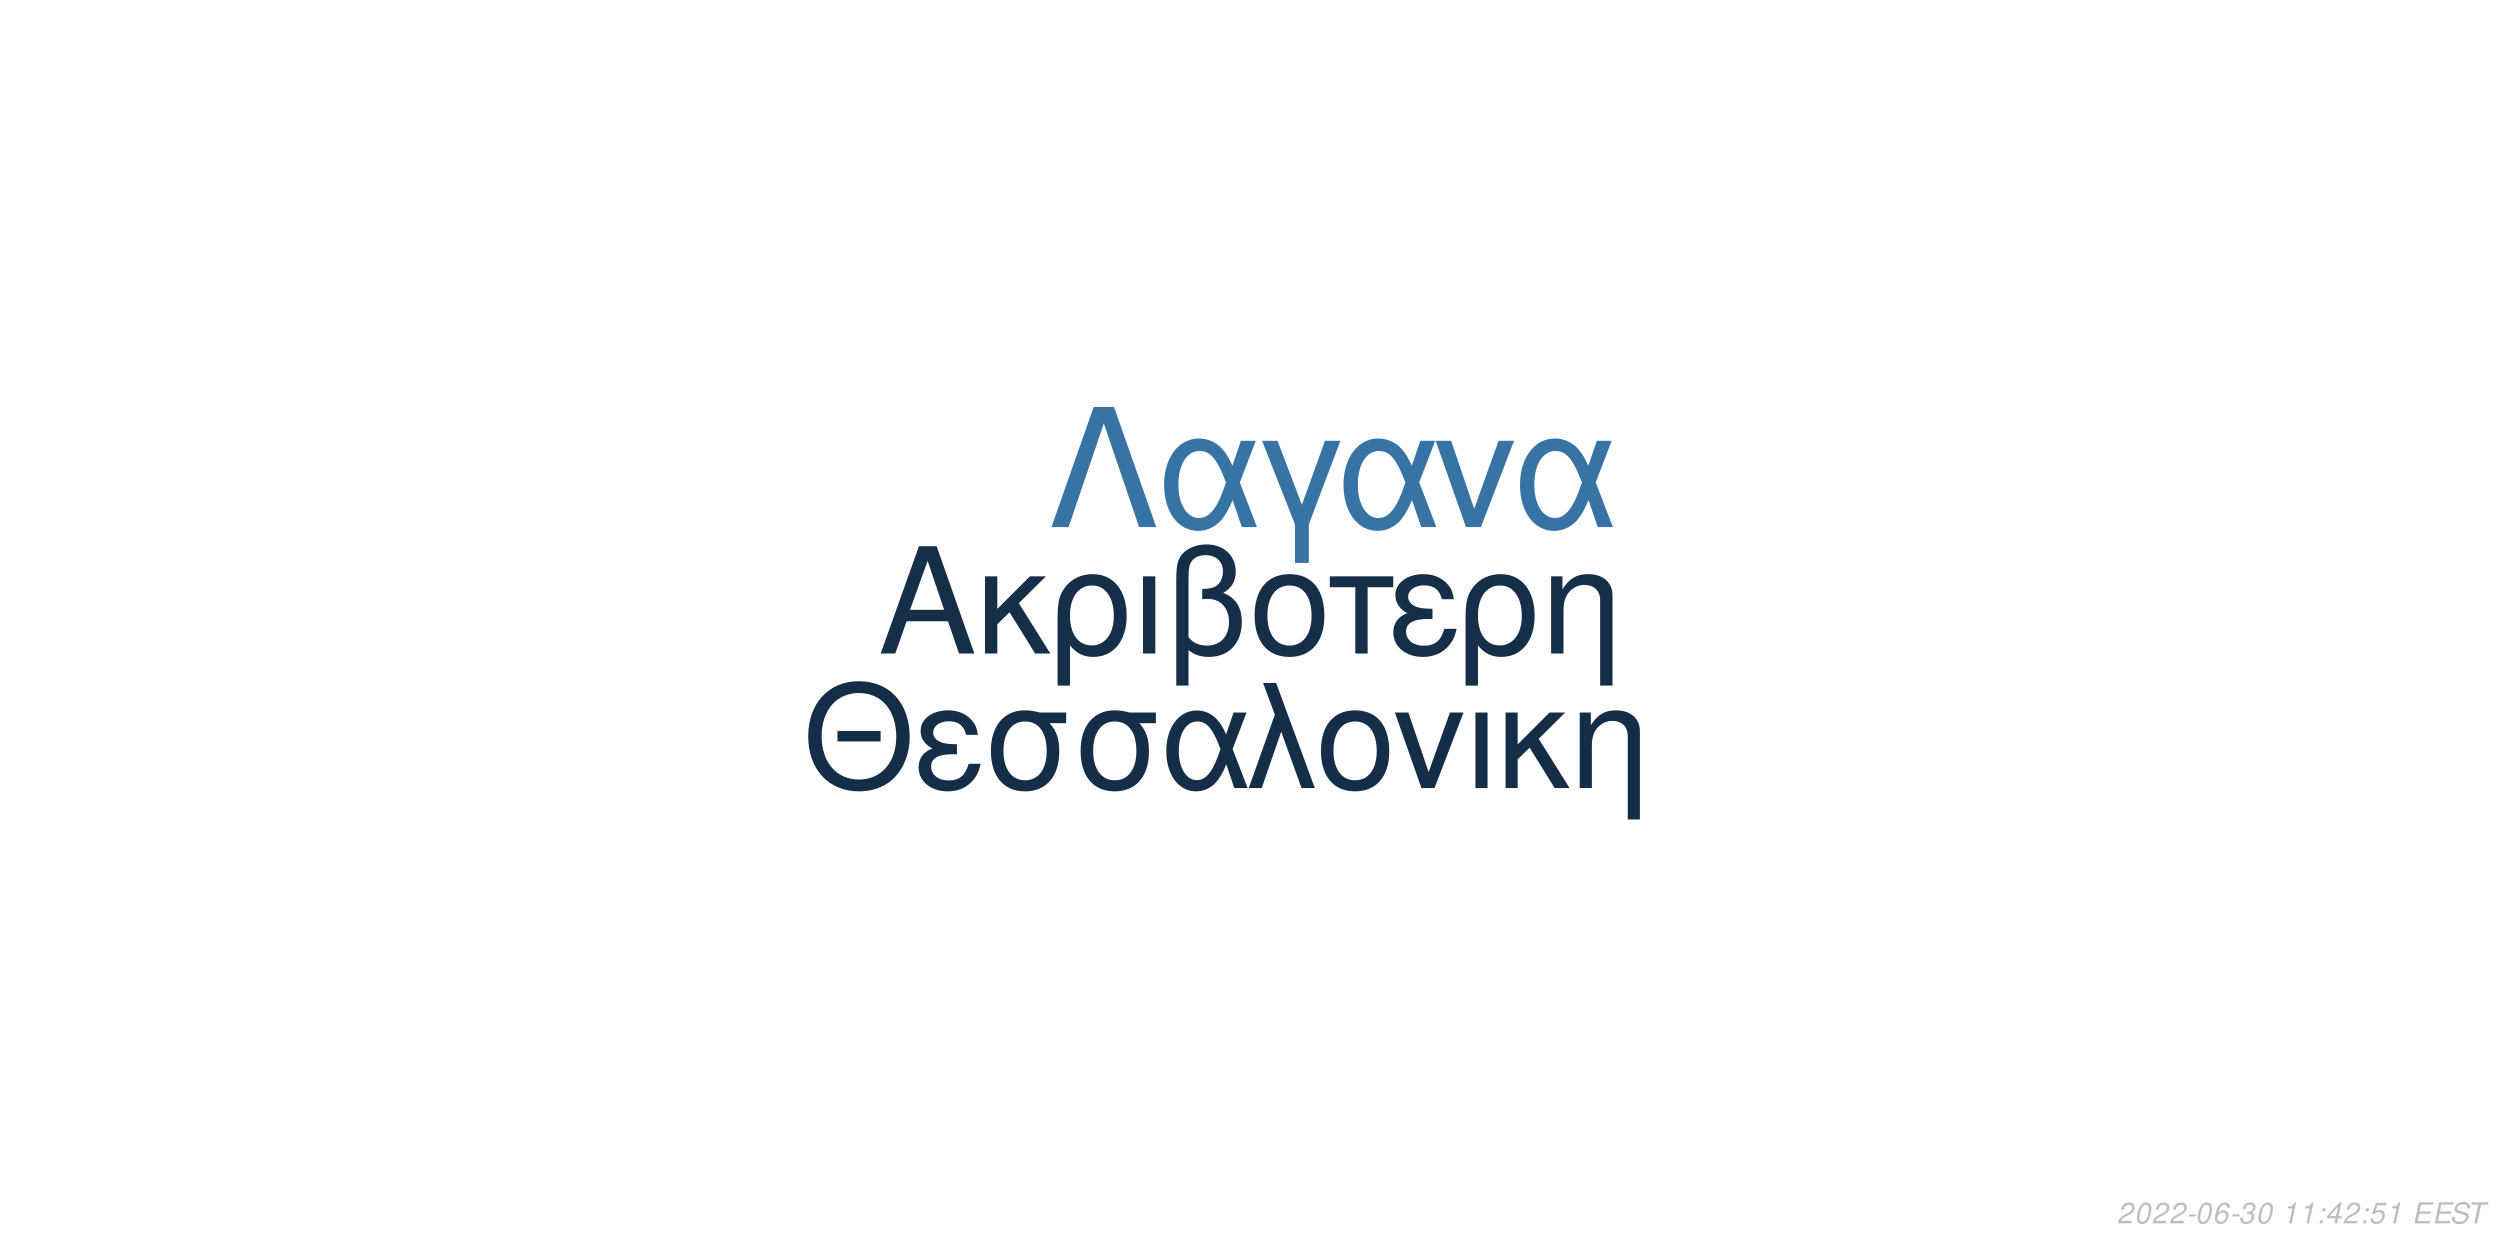
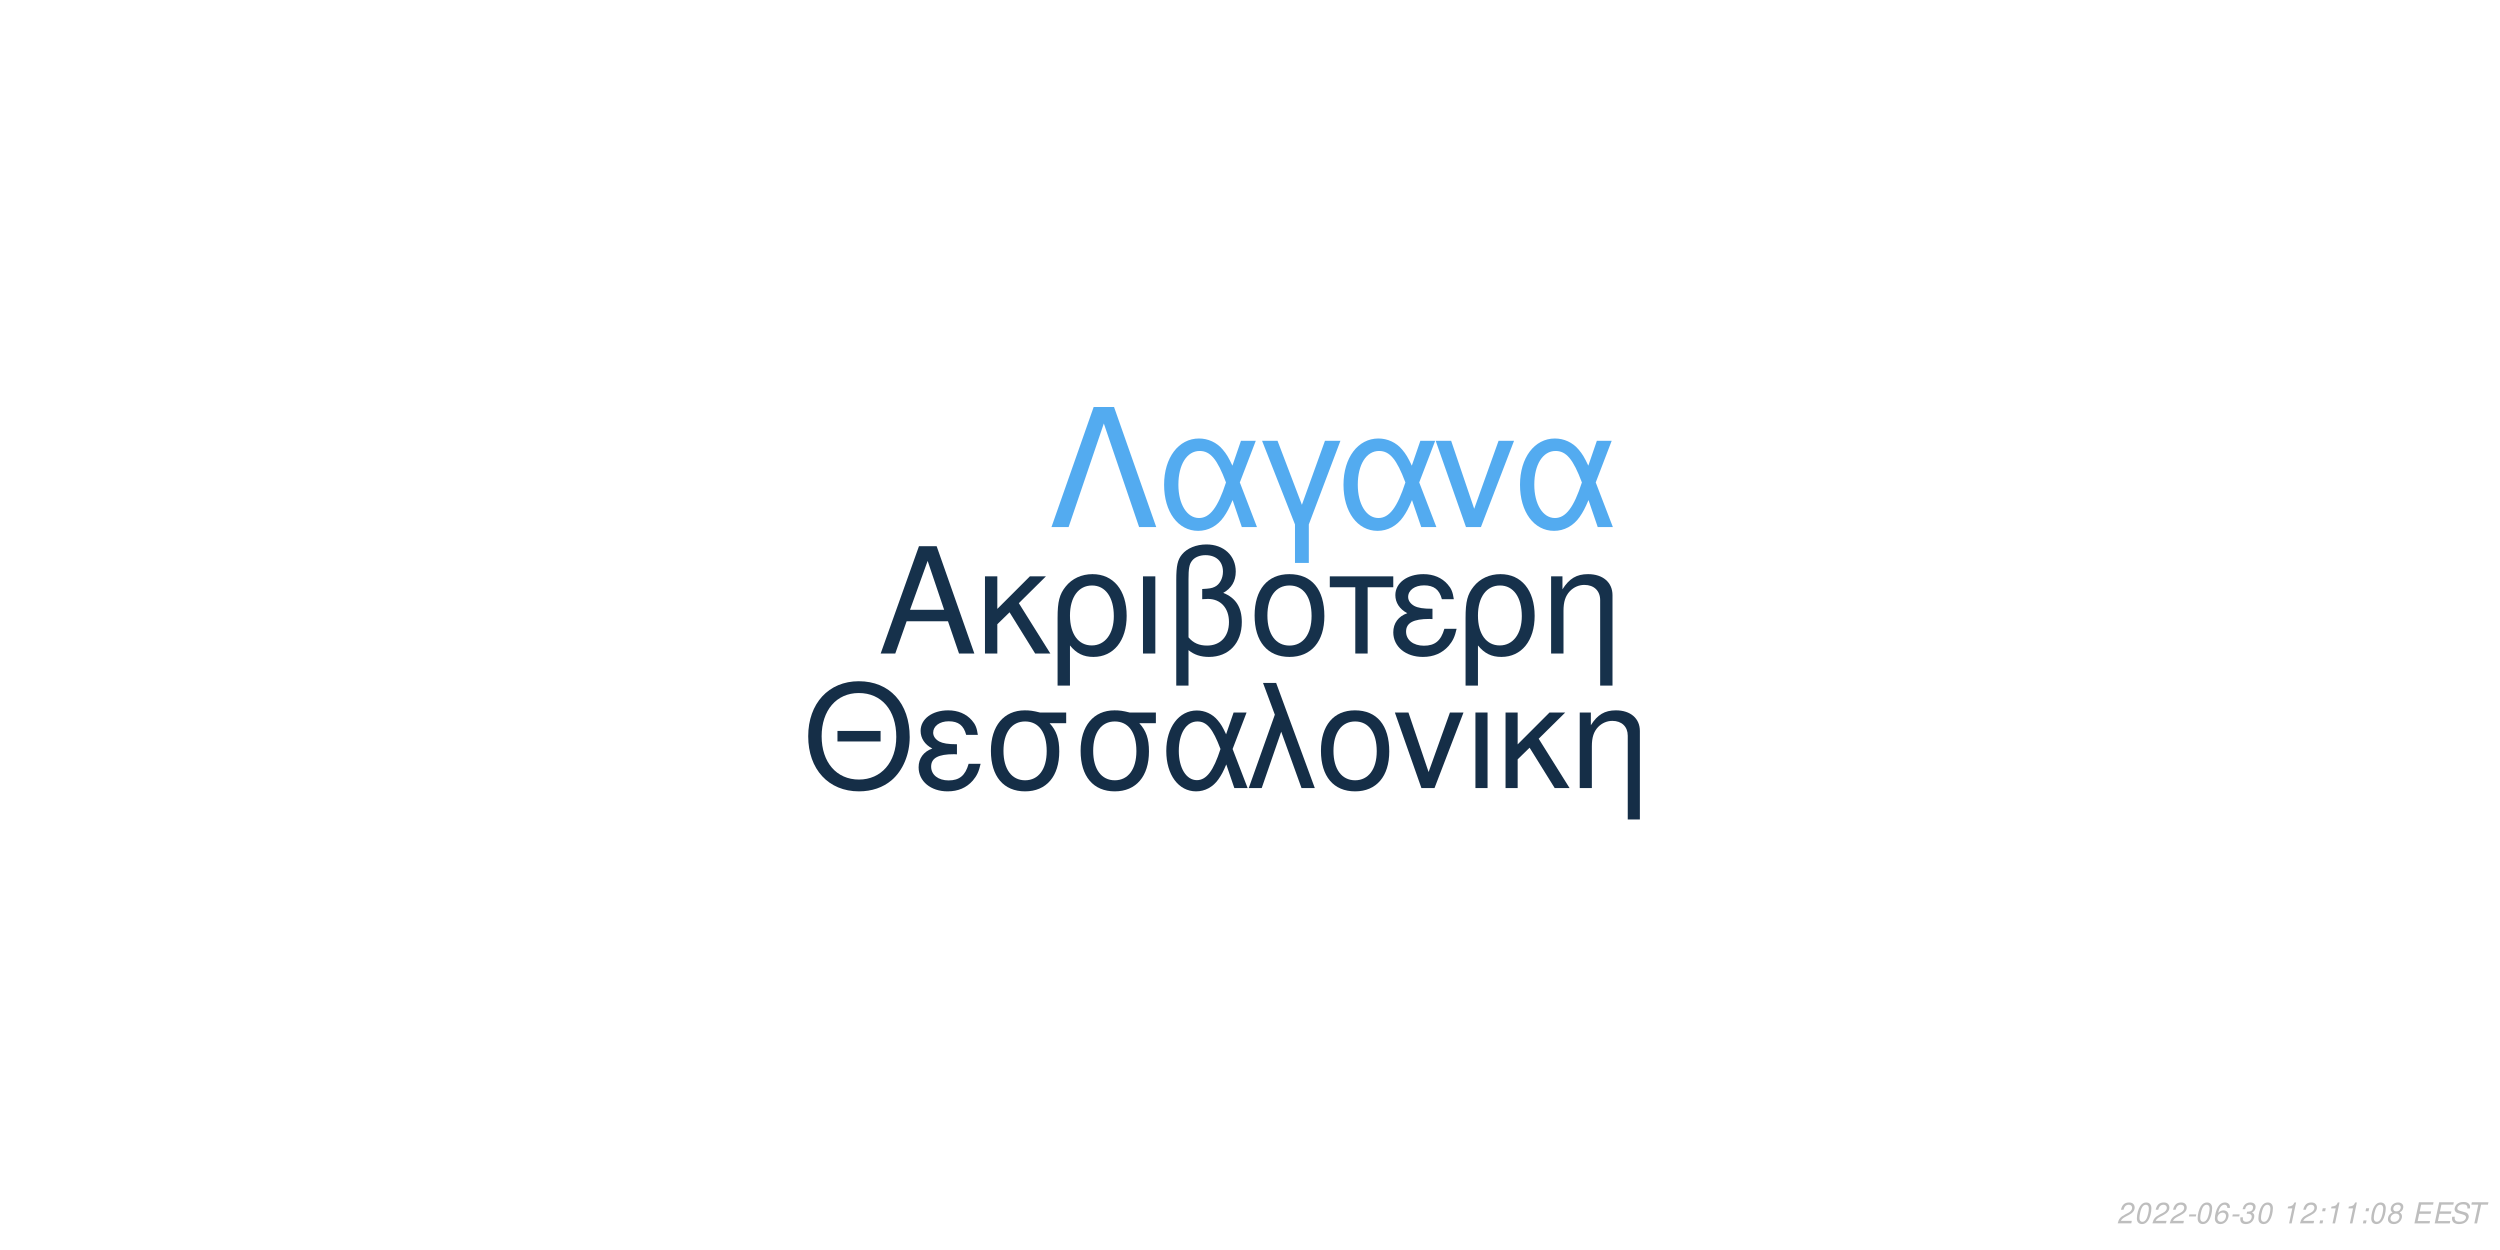
<svg xmlns="http://www.w3.org/2000/svg" xmlns:xlink="http://www.w3.org/1999/xlink" width="864pt" height="432pt" viewBox="0 0 864 432" version="1.1">
  <defs>
    <g>
      <symbol overflow="visible" id="glyph0-0">
        <path style="stroke:none;" d="" />
      </symbol>
      <symbol overflow="visible" id="glyph0-1">
        <path style="stroke:none;" d="M 24.125 -11.141 L 27.938 0 L 33.234 0 L 20.203 -37.094 L 14.094 -37.094 L 0.859 0 L 5.906 0 L 9.828 -11.141 Z M 22.797 -15.109 L 11 -15.109 L 17.094 -32.016 Z M 22.797 -15.109 " />
      </symbol>
      <symbol overflow="visible" id="glyph0-2">
        <path style="stroke:none;" d="M 7.172 -15.422 L 7.172 -26.672 L 2.906 -26.672 L 2.906 0 L 7.172 0 L 7.172 -10.125 L 11.406 -14.25 L 20.25 0 L 25.5 0 L 14.609 -17.406 L 23.969 -26.672 L 18.422 -26.672 Z M 7.172 -15.422 " />
      </symbol>
      <symbol overflow="visible" id="glyph0-3">
        <path style="stroke:none;" d="M 3 11.094 L 7.281 11.094 L 7.281 -2.797 C 9.516 -0.047 11.953 1.172 15.375 1.172 C 22.344 1.172 26.875 -4.422 26.875 -13.031 C 26.875 -21.891 22.297 -27.438 15.062 -27.438 C 11.297 -27.438 7.984 -25.906 5.797 -23.156 C 3.672 -20.516 3 -17.969 3 -12.359 Z M 14.906 -23.516 C 19.547 -23.516 22.438 -19.438 22.438 -12.922 C 22.438 -6.812 19.391 -2.797 14.812 -2.797 C 10.172 -2.797 7.281 -6.766 7.281 -13.125 C 7.281 -19.484 10.234 -23.516 14.906 -23.516 Z M 14.906 -23.516 " />
      </symbol>
      <symbol overflow="visible" id="glyph0-4">
        <path style="stroke:none;" d="M 3.516 0 L 7.781 0 L 7.781 -26.672 L 3.516 -26.672 Z M 3.516 0 " />
      </symbol>
      <symbol overflow="visible" id="glyph0-5">
        <path style="stroke:none;" d="M 4.016 11.094 L 8.25 11.094 L 8.25 -1.172 C 10.172 0.406 12.422 1.172 15.312 1.172 C 22.188 1.172 26.672 -3.609 26.672 -10.891 C 26.672 -15.984 24.578 -19.234 20.25 -20.969 C 23.109 -22.547 24.578 -25.031 24.578 -28.344 C 24.578 -33.844 20.406 -37.703 14.453 -37.703 C 10.938 -37.703 7.734 -36.391 6 -34.25 C 4.484 -32.422 4.016 -30.328 4.016 -25.391 Z M 8.25 -25.656 C 8.25 -29.359 8.5 -30.844 9.469 -32.062 C 10.375 -33.281 12.156 -34 14.094 -34 C 17.812 -34 20.156 -31.812 20.156 -28.297 C 20.156 -25.953 18.984 -23.812 17.297 -23.047 C 16.281 -22.547 15.469 -22.438 12.984 -22.297 L 12.984 -18.781 C 13.734 -18.828 14.344 -18.875 14.969 -18.875 C 19.344 -18.875 22.234 -15.719 22.234 -10.891 C 22.234 -5.906 19.281 -2.75 14.656 -2.75 C 11.953 -2.75 9.922 -3.609 8.25 -5.594 Z M 8.25 -25.656 " />
      </symbol>
      <symbol overflow="visible" id="glyph0-6">
        <path style="stroke:none;" d="M 14.094 -27.438 C 6.562 -27.438 2.094 -22.094 2.094 -13.125 C 2.094 -4.125 6.562 1.172 14.141 1.172 C 21.672 1.172 26.203 -4.172 26.203 -12.922 C 26.203 -22.188 21.828 -27.438 14.094 -27.438 Z M 14.141 -23.516 C 18.938 -23.516 21.781 -19.594 21.781 -12.984 C 21.781 -6.672 18.828 -2.75 14.141 -2.75 C 9.422 -2.75 6.516 -6.672 6.516 -13.125 C 6.516 -19.594 9.422 -23.516 14.141 -23.516 Z M 14.141 -23.516 " />
      </symbol>
      <symbol overflow="visible" id="glyph0-7">
        <path style="stroke:none;" d="M 7.891 0 L 12.156 0 L 12.156 -22.906 L 21.016 -22.906 L 21.016 -26.672 L -0.922 -26.672 L -0.922 -22.906 L 7.891 -22.906 Z M 7.891 0 " />
      </symbol>
      <symbol overflow="visible" id="glyph0-8">
        <path style="stroke:none;" d="M 14.562 -15.469 C 11.344 -15.469 9.562 -15.781 8.297 -16.438 C 6.922 -17.203 6.156 -18.328 6.156 -19.547 C 6.156 -21.891 8.453 -23.562 11.656 -23.562 C 15.062 -23.562 16.953 -22.094 17.812 -18.781 L 21.938 -18.781 C 21.578 -21.266 21.062 -22.5 19.797 -23.922 C 17.812 -26.203 14.906 -27.438 11.453 -27.438 C 5.797 -27.438 1.734 -24.375 1.734 -20.203 C 1.734 -17.609 3.156 -15.375 5.859 -13.938 C 2.797 -12.875 1.016 -10.484 1.016 -7.328 C 1.016 -2.391 5.297 1.172 11.25 1.172 C 14.969 1.172 17.906 -0.109 20.156 -2.641 C 21.578 -4.328 22.297 -5.797 22.906 -8.547 L 18.672 -8.547 C 17.5 -4.422 15.422 -2.703 11.609 -2.703 C 7.938 -2.703 5.438 -4.688 5.438 -7.578 C 5.438 -10.578 7.938 -11.953 13.484 -11.953 C 13.641 -11.953 14.094 -11.953 14.562 -11.906 Z M 14.562 -15.469 " />
      </symbol>
      <symbol overflow="visible" id="glyph0-9">
        <path style="stroke:none;" d="M 3.562 -26.672 L 3.562 0 L 7.844 0 L 7.844 -14.703 C 7.844 -17.906 8.5 -19.891 10.031 -21.531 C 11.406 -22.953 13.188 -23.719 15.062 -23.719 C 18.375 -23.719 20.516 -21.672 20.516 -18.469 L 20.516 11.094 L 24.781 11.094 L 24.781 -20.156 C 24.781 -24.578 21.469 -27.438 16.328 -27.438 C 12.359 -27.438 9.828 -25.906 7.484 -22.188 L 7.484 -26.672 Z M 3.562 -26.672 " />
      </symbol>
      <symbol overflow="visible" id="glyph1-0">
        <path style="stroke:none;" d="" />
      </symbol>
      <symbol overflow="visible" id="glyph1-1">
        <path style="stroke:none;" d="M 26.859 -19.734 L 11.953 -19.734 L 11.953 -16.094 L 26.859 -16.094 Z M 19.328 -36.922 C 8.922 -36.922 1.844 -29.25 1.844 -17.891 C 1.844 -6.484 8.875 1.141 19.391 1.141 C 23.812 1.141 27.703 -0.203 30.641 -2.688 C 34.578 -6.031 36.922 -11.656 36.922 -17.594 C 36.922 -29.297 30 -36.922 19.328 -36.922 Z M 19.328 -32.844 C 27.203 -32.844 32.281 -26.906 32.281 -17.688 C 32.281 -8.922 27.062 -2.938 19.391 -2.938 C 11.609 -2.938 6.484 -8.922 6.484 -17.891 C 6.484 -26.859 11.609 -32.844 19.328 -32.844 Z M 19.328 -32.844 " />
      </symbol>
      <symbol overflow="visible" id="glyph1-2">
        <path style="stroke:none;" d="M 14.25 -15.141 C 11.109 -15.141 9.375 -15.453 8.125 -16.094 C 6.781 -16.844 6.031 -17.938 6.031 -19.141 C 6.031 -21.422 8.266 -23.078 11.406 -23.078 C 14.75 -23.078 16.594 -21.625 17.438 -18.391 L 21.469 -18.391 C 21.125 -20.828 20.625 -22.031 19.391 -23.422 C 17.438 -25.656 14.594 -26.859 11.219 -26.859 C 5.688 -26.859 1.688 -23.875 1.688 -19.781 C 1.688 -17.234 3.094 -15.047 5.734 -13.656 C 2.734 -12.609 1 -10.266 1 -7.172 C 1 -2.344 5.188 1.141 11.016 1.141 C 14.656 1.141 17.547 -0.094 19.734 -2.594 C 21.125 -4.234 21.828 -5.688 22.422 -8.375 L 18.281 -8.375 C 17.141 -4.328 15.094 -2.641 11.359 -2.641 C 7.766 -2.641 5.328 -4.578 5.328 -7.422 C 5.328 -10.359 7.766 -11.703 13.203 -11.703 C 13.359 -11.703 13.797 -11.703 14.25 -11.656 Z M 14.25 -15.141 " />
      </symbol>
      <symbol overflow="visible" id="glyph1-3">
        <path style="stroke:none;" d="M 29 -26.109 L 19.938 -26.109 C 17.594 -26.703 16.438 -26.859 14.703 -26.859 C 7.469 -26.859 2.984 -21.469 2.984 -12.859 C 2.984 -4.031 7.375 1.141 14.797 1.141 C 22.172 1.141 26.609 -4.078 26.609 -12.656 C 26.609 -17.047 25.656 -19.828 23.266 -22.422 L 29 -22.422 Z M 14.797 -23.016 C 19.531 -23.016 22.266 -19.234 22.266 -12.75 C 22.266 -6.531 19.438 -2.688 14.797 -2.688 C 10.172 -2.688 7.328 -6.531 7.328 -12.859 C 7.328 -19.188 10.172 -23.016 14.797 -23.016 Z M 14.797 -23.016 " />
      </symbol>
      <symbol overflow="visible" id="glyph1-4">
        <path style="stroke:none;" d="M 29.344 -26.109 L 24.859 -26.109 L 22.266 -18.578 C 21.125 -21.031 20.484 -22.125 19.328 -23.469 C 17.547 -25.609 14.906 -26.812 12.156 -26.812 C 5.984 -26.812 1.594 -20.984 1.594 -12.812 C 1.594 -4.578 5.828 1.141 11.906 1.141 C 14.953 1.141 17.734 -0.344 19.625 -3.047 C 20.672 -4.531 21.281 -5.688 22.328 -8.172 L 25.109 0 L 29.703 0 L 24.516 -13.5 Z M 20.328 -13.5 C 17.891 -5.922 15.453 -2.734 12.156 -2.734 C 8.516 -2.734 5.922 -6.922 5.922 -12.812 C 5.922 -18.938 8.516 -23.016 12.359 -23.016 C 15.594 -23.016 17.688 -20.531 20.328 -13.5 Z M 20.328 -13.5 " />
      </symbol>
      <symbol overflow="visible" id="glyph1-5">
        <path style="stroke:none;" d="M 1.094 0 L 5.578 0 L 12.312 -19.484 L 19.328 0 L 23.922 0 L 10.562 -36.328 L 6.031 -36.328 L 10.109 -25.359 Z M 1.094 0 " />
      </symbol>
      <symbol overflow="visible" id="glyph1-6">
        <path style="stroke:none;" d="M 13.797 -26.859 C 6.422 -26.859 2.047 -21.625 2.047 -12.859 C 2.047 -4.031 6.422 1.141 13.859 1.141 C 21.234 1.141 25.656 -4.078 25.656 -12.656 C 25.656 -21.719 21.375 -26.859 13.797 -26.859 Z M 13.859 -23.016 C 18.531 -23.016 21.328 -19.188 21.328 -12.703 C 21.328 -6.531 18.438 -2.688 13.859 -2.688 C 9.219 -2.688 6.375 -6.531 6.375 -12.859 C 6.375 -19.188 9.219 -23.016 13.859 -23.016 Z M 13.859 -23.016 " />
      </symbol>
      <symbol overflow="visible" id="glyph1-7">
        <path style="stroke:none;" d="M 14.297 0 L 24.312 -26.109 L 19.625 -26.109 L 12.25 -5.531 L 5.281 -26.109 L 0.594 -26.109 L 9.766 0 Z M 14.297 0 " />
      </symbol>
      <symbol overflow="visible" id="glyph1-8">
        <path style="stroke:none;" d="M 3.438 0 L 7.625 0 L 7.625 -26.109 L 3.438 -26.109 Z M 3.438 0 " />
      </symbol>
      <symbol overflow="visible" id="glyph1-9">
        <path style="stroke:none;" d="M 7.031 -15.094 L 7.031 -26.109 L 2.844 -26.109 L 2.844 0 L 7.031 0 L 7.031 -9.922 L 11.156 -13.953 L 19.828 0 L 24.969 0 L 14.297 -17.047 L 23.469 -26.109 L 18.031 -26.109 Z M 7.031 -15.094 " />
      </symbol>
      <symbol overflow="visible" id="glyph1-10">
        <path style="stroke:none;" d="M 3.484 -26.109 L 3.484 0 L 7.672 0 L 7.672 -14.406 C 7.672 -17.547 8.328 -19.484 9.812 -21.078 C 11.156 -22.469 12.906 -23.219 14.75 -23.219 C 17.984 -23.219 20.078 -21.234 20.078 -18.094 L 20.078 10.859 L 24.266 10.859 L 24.266 -19.734 C 24.266 -24.062 21.031 -26.859 16 -26.859 C 12.109 -26.859 9.609 -25.359 7.328 -21.719 L 7.328 -26.109 Z M 3.484 -26.109 " />
      </symbol>
      <symbol overflow="visible" id="glyph2-0">
        <path style="stroke:none;" d="" />
      </symbol>
      <symbol overflow="visible" id="glyph2-1">
        <path style="stroke:none;" d="M 22.531 -41.484 L 15.484 -41.484 L 0.906 0 L 6.828 0 L 19 -35.797 L 31.188 0 L 37.109 0 Z M 22.531 -41.484 " />
      </symbol>
      <symbol overflow="visible" id="glyph2-2">
        <path style="stroke:none;" d="M 33.516 -29.812 L 28.391 -29.812 L 25.438 -21.219 C 24.125 -24.016 23.391 -25.266 22.078 -26.797 C 20.031 -29.25 17.016 -30.609 13.891 -30.609 C 6.828 -30.609 1.828 -23.953 1.828 -14.625 C 1.828 -5.234 6.656 1.312 13.594 1.312 C 17.078 1.312 20.266 -0.391 22.422 -3.469 C 23.609 -5.172 24.297 -6.484 25.5 -9.328 L 28.688 0 L 33.922 0 L 28 -15.422 Z M 23.219 -15.422 C 20.422 -6.766 17.641 -3.125 13.891 -3.125 C 9.734 -3.125 6.766 -7.906 6.766 -14.625 C 6.766 -21.625 9.734 -26.297 14.109 -26.297 C 17.812 -26.297 20.203 -23.453 23.219 -15.422 Z M 23.219 -15.422 " />
      </symbol>
      <symbol overflow="visible" id="glyph2-3">
        <path style="stroke:none;" d="M 12.062 12.406 L 16.844 12.406 L 16.844 -0.906 L 27.766 -29.812 L 22.422 -29.812 L 14.453 -7.688 L 6.031 -29.812 L 0.688 -29.812 L 12.062 -0.906 Z M 12.062 12.406 " />
      </symbol>
      <symbol overflow="visible" id="glyph2-4">
        <path style="stroke:none;" d="M 16.328 0 L 27.766 -29.812 L 22.422 -29.812 L 14 -6.312 L 6.031 -29.812 L 0.688 -29.812 L 11.156 0 Z M 16.328 0 " />
      </symbol>
      <symbol overflow="visible" id="glyph3-0">
        <path style="stroke:none;" d="" />
      </symbol>
      <symbol overflow="visible" id="glyph3-1">
        <path style="stroke:none;" d="M 5.234 -0.875 L 1.469 -0.875 C 1.641 -1.375 2.203 -1.891 3.109 -2.344 L 4.234 -2.938 C 5.562 -3.625 6.219 -4.469 6.219 -5.484 C 6.219 -5.938 6.062 -6.359 5.797 -6.656 C 5.469 -7.047 4.984 -7.234 4.312 -7.234 C 2.766 -7.234 1.891 -6.453 1.484 -4.734 L 2.375 -4.734 C 2.484 -5.188 2.609 -5.484 2.797 -5.75 C 3.094 -6.203 3.609 -6.453 4.188 -6.453 C 4.891 -6.453 5.344 -6.031 5.344 -5.375 C 5.344 -4.703 4.859 -4.094 4.016 -3.656 L 2.984 -3.125 C 1.234 -2.188 0.797 -1.656 0.344 -0.016 L 5.047 -0.016 Z M 5.234 -0.875 " />
      </symbol>
      <symbol overflow="visible" id="glyph3-2">
        <path style="stroke:none;" d="M 4.203 -7.234 C 3.375 -7.234 2.688 -6.812 2.125 -5.984 C 1.484 -5.047 0.984 -3.188 0.984 -1.734 C 0.984 -1.109 1.172 -0.562 1.484 -0.266 C 1.797 0.047 2.281 0.234 2.766 0.234 C 3.625 0.234 4.281 -0.156 4.859 -1.016 C 5.516 -1.953 6 -3.797 6 -5.266 C 6 -6.5 5.328 -7.234 4.203 -7.234 Z M 4.094 -6.453 C 4.734 -6.453 5.125 -5.984 5.125 -5.156 C 5.125 -4.203 4.781 -2.625 4.406 -1.812 C 3.984 -0.938 3.516 -0.547 2.875 -0.547 C 2.25 -0.547 1.875 -1.031 1.875 -1.828 C 1.875 -2.797 2.203 -4.344 2.594 -5.203 C 2.984 -6.047 3.453 -6.453 4.094 -6.453 Z M 4.094 -6.453 " />
      </symbol>
      <symbol overflow="visible" id="glyph3-3">
        <path style="stroke:none;" d="M 3.516 -3.125 L 1.125 -3.125 L 0.969 -2.406 L 3.359 -2.406 Z M 3.516 -3.125 " />
      </symbol>
      <symbol overflow="visible" id="glyph3-4">
        <path style="stroke:none;" d="M 6.125 -5.344 L 6.141 -5.625 C 6.141 -6.609 5.453 -7.234 4.391 -7.234 C 3.438 -7.234 2.641 -6.719 2.016 -5.703 C 1.422 -4.781 0.938 -2.953 0.938 -1.688 C 0.938 -0.516 1.688 0.234 2.859 0.234 C 3.703 0.234 4.438 -0.156 5 -0.875 C 5.406 -1.422 5.672 -2.156 5.672 -2.766 C 5.672 -3.812 4.969 -4.5 3.906 -4.5 C 3.234 -4.5 2.672 -4.234 2.094 -3.625 C 2.406 -5.375 3.234 -6.453 4.25 -6.453 C 4.703 -6.453 5.062 -6.234 5.172 -5.844 C 5.203 -5.719 5.234 -5.578 5.25 -5.344 Z M 3.656 -3.734 C 4.344 -3.734 4.797 -3.281 4.797 -2.625 C 4.797 -1.469 3.984 -0.547 2.984 -0.547 C 2.297 -0.547 1.812 -1.047 1.812 -1.766 C 1.812 -2.859 2.625 -3.734 3.656 -3.734 Z M 3.656 -3.734 " />
      </symbol>
      <symbol overflow="visible" id="glyph3-5">
        <path style="stroke:none;" d="M 2.922 -3.312 C 3.125 -3.344 3.234 -3.344 3.375 -3.344 C 4.203 -3.344 4.688 -3 4.688 -2.406 C 4.688 -1.312 3.906 -0.547 2.781 -0.547 C 2.047 -0.547 1.594 -0.938 1.594 -1.562 C 1.594 -1.719 1.609 -1.844 1.656 -2.094 L 0.766 -2.094 C 0.734 -1.797 0.719 -1.641 0.719 -1.469 C 0.719 -0.375 1.406 0.234 2.641 0.234 C 3.547 0.234 4.297 -0.078 4.812 -0.656 C 5.266 -1.156 5.562 -1.875 5.562 -2.547 C 5.562 -3.125 5.344 -3.453 4.797 -3.734 C 5.641 -4.234 6.016 -4.844 6.016 -5.734 C 6.016 -6.656 5.312 -7.234 4.203 -7.234 C 3.375 -7.234 2.672 -6.938 2.188 -6.375 C 1.891 -6.031 1.703 -5.641 1.516 -4.906 L 2.391 -4.906 C 2.5 -5.359 2.594 -5.594 2.734 -5.812 C 3.047 -6.234 3.516 -6.453 4.078 -6.453 C 4.734 -6.453 5.141 -6.125 5.141 -5.578 C 5.141 -5.188 5.016 -4.797 4.797 -4.547 C 4.516 -4.234 4 -4.062 3.266 -4.062 L 3.078 -4.062 Z M 2.922 -3.312 " />
      </symbol>
      <symbol overflow="visible" id="glyph3-6">
        <path style="stroke:none;" d="" />
      </symbol>
      <symbol overflow="visible" id="glyph3-7">
        <path style="stroke:none;" d="M 3.703 -5.188 L 2.594 0 L 3.469 0 L 5.016 -7.234 L 4.438 -7.234 C 3.906 -6.156 3.688 -6.016 2.234 -5.812 L 2.109 -5.188 Z M 3.703 -5.188 " />
      </symbol>
      <symbol overflow="visible" id="glyph3-8">
        <path style="stroke:none;" d="M 2.359 -1.031 L 1.312 -1.031 L 1.094 0 L 2.141 0 Z M 3.266 -5.234 L 2.219 -5.234 L 2 -4.203 L 3.047 -4.203 Z M 3.266 -5.234 " />
      </symbol>
      <symbol overflow="visible" id="glyph3-9">
-         <path style="stroke:none;" d="M 3.625 -1.75 L 3.266 0 L 4.141 0 L 4.516 -1.75 L 5.562 -1.75 L 5.734 -2.531 L 4.688 -2.531 L 5.688 -7.234 L 5.016 -7.234 L 0.844 -2.672 L 0.641 -1.75 Z M 3.797 -2.531 L 1.594 -2.531 L 4.469 -5.703 Z M 3.797 -2.531 " />
+         <path style="stroke:none;" d="M 4.766 -3.797 C 5.078 -3.969 5.234 -4.078 5.438 -4.234 C 5.812 -4.594 6.062 -5.172 6.062 -5.734 C 6.062 -6.625 5.344 -7.234 4.266 -7.234 C 2.812 -7.234 1.703 -6.219 1.703 -4.875 C 1.703 -4.406 1.875 -4.125 2.359 -3.812 C 1.297 -3.312 0.75 -2.516 0.75 -1.469 C 0.75 -0.438 1.547 0.234 2.812 0.234 C 3.656 0.234 4.359 -0.094 4.938 -0.734 C 5.359 -1.234 5.609 -1.859 5.609 -2.438 C 5.609 -3.047 5.312 -3.516 4.766 -3.797 Z M 4.109 -6.453 C 4.797 -6.453 5.188 -6.125 5.188 -5.578 C 5.188 -5.266 5.062 -4.922 4.859 -4.672 C 4.562 -4.312 4.188 -4.156 3.656 -4.156 C 2.984 -4.156 2.594 -4.453 2.594 -4.984 C 2.594 -5.859 3.203 -6.453 4.109 -6.453 Z M 3.453 -3.406 C 4.234 -3.406 4.734 -2.984 4.734 -2.312 C 4.734 -1.312 3.922 -0.547 2.875 -0.547 C 2.125 -0.547 1.625 -0.969 1.625 -1.625 C 1.625 -2.609 2.438 -3.406 3.453 -3.406 Z M 3.453 -3.406 " />
      </symbol>
      <symbol overflow="visible" id="glyph3-10">
-         <path style="stroke:none;" d="M 6.297 -7.094 L 2.594 -7.094 L 1.234 -3.234 L 2.047 -3.234 C 2.656 -3.766 2.938 -3.906 3.531 -3.906 C 4.328 -3.906 4.797 -3.453 4.797 -2.688 C 4.797 -1.438 3.969 -0.547 2.828 -0.547 C 2.031 -0.547 1.609 -0.938 1.578 -1.734 L 0.703 -1.734 L 0.703 -1.516 C 0.703 -0.938 0.844 -0.547 1.188 -0.266 C 1.562 0.062 2.078 0.234 2.703 0.234 C 3.656 0.234 4.391 -0.156 4.984 -0.922 C 5.422 -1.5 5.672 -2.234 5.672 -2.953 C 5.672 -4 4.938 -4.672 3.812 -4.672 C 3.328 -4.672 2.906 -4.547 2.406 -4.234 L 3.109 -6.219 L 6.109 -6.219 Z M 6.297 -7.094 " />
+         <path style="stroke:none;" d="M 2.547 -3.312 L 6.5 -3.312 L 6.688 -4.141 L 2.719 -4.141 L 3.219 -6.469 L 7.344 -6.469 L 7.516 -7.297 L 2.453 -7.297 L 0.906 0 L 6.125 0 L 6.297 -0.812 L 2.016 -0.812 Z M 2.547 -3.312 " />
      </symbol>
      <symbol overflow="visible" id="glyph3-11">
-         <path style="stroke:none;" d="M 2.547 -3.312 L 6.5 -3.312 L 6.688 -4.141 L 2.719 -4.141 L 3.219 -6.469 L 7.344 -6.469 L 7.516 -7.297 L 2.453 -7.297 L 0.906 0 L 6.125 0 L 6.297 -0.812 L 2.016 -0.812 Z M 2.547 -3.312 " />
+         <path style="stroke:none;" d="M 7.062 -5.156 C 7.125 -5.438 7.141 -5.562 7.141 -5.703 C 7.141 -6.156 6.938 -6.594 6.594 -6.891 C 6.188 -7.25 5.656 -7.406 4.875 -7.406 C 3.844 -7.406 3.047 -7.125 2.5 -6.562 C 2.094 -6.141 1.781 -5.438 1.781 -4.922 C 1.781 -4.297 2.219 -3.766 2.891 -3.562 L 4.594 -3.094 C 5.406 -2.859 5.734 -2.578 5.734 -2.094 C 5.734 -1.781 5.547 -1.406 5.266 -1.141 C 4.844 -0.766 4.266 -0.578 3.453 -0.578 C 2.328 -0.578 1.812 -0.984 1.812 -1.906 C 1.812 -2.047 1.812 -2.125 1.844 -2.312 L 0.984 -2.312 C 0.906 -2.062 0.891 -1.906 0.891 -1.688 C 0.891 -0.484 1.797 0.234 3.297 0.234 C 4.359 0.234 5.234 -0.062 5.812 -0.609 C 6.344 -1.078 6.688 -1.797 6.688 -2.375 C 6.688 -2.641 6.609 -2.906 6.453 -3.156 C 6.234 -3.5 5.938 -3.703 5.469 -3.828 L 3.75 -4.312 C 2.984 -4.547 2.734 -4.734 2.734 -5.188 C 2.734 -5.547 2.875 -5.844 3.188 -6.109 C 3.547 -6.438 4.031 -6.594 4.703 -6.594 C 5.266 -6.594 5.688 -6.484 5.906 -6.297 C 6.094 -6.125 6.219 -5.797 6.219 -5.516 C 6.219 -5.422 6.203 -5.344 6.188 -5.156 Z M 7.062 -5.156 " />
      </symbol>
      <symbol overflow="visible" id="glyph3-12">
-         <path style="stroke:none;" d="M 7.062 -5.156 C 7.125 -5.438 7.141 -5.562 7.141 -5.703 C 7.141 -6.156 6.938 -6.594 6.594 -6.891 C 6.188 -7.25 5.656 -7.406 4.875 -7.406 C 3.844 -7.406 3.047 -7.125 2.5 -6.562 C 2.094 -6.141 1.781 -5.438 1.781 -4.922 C 1.781 -4.297 2.219 -3.766 2.891 -3.562 L 4.594 -3.094 C 5.406 -2.859 5.734 -2.578 5.734 -2.094 C 5.734 -1.781 5.547 -1.406 5.266 -1.141 C 4.844 -0.766 4.266 -0.578 3.453 -0.578 C 2.328 -0.578 1.812 -0.984 1.812 -1.906 C 1.812 -2.047 1.812 -2.125 1.844 -2.312 L 0.984 -2.312 C 0.906 -2.062 0.891 -1.906 0.891 -1.688 C 0.891 -0.484 1.797 0.234 3.297 0.234 C 4.359 0.234 5.234 -0.062 5.812 -0.609 C 6.344 -1.078 6.688 -1.797 6.688 -2.375 C 6.688 -2.641 6.609 -2.906 6.453 -3.156 C 6.234 -3.5 5.938 -3.703 5.469 -3.828 L 3.75 -4.312 C 2.984 -4.547 2.734 -4.734 2.734 -5.188 C 2.734 -5.547 2.875 -5.844 3.188 -6.109 C 3.547 -6.438 4.031 -6.594 4.703 -6.594 C 5.266 -6.594 5.688 -6.484 5.906 -6.297 C 6.094 -6.125 6.219 -5.797 6.219 -5.516 C 6.219 -5.422 6.203 -5.344 6.188 -5.156 Z M 7.062 -5.156 " />
-       </symbol>
-       <symbol overflow="visible" id="glyph3-13">
        <path style="stroke:none;" d="M 4.938 -6.469 L 7.312 -6.469 L 7.484 -7.297 L 1.75 -7.297 L 1.578 -6.469 L 3.984 -6.469 L 2.609 0 L 3.547 0 Z M 4.938 -6.469 " />
      </symbol>
    </g>
  </defs>
  <g id="surface1">
    <rect x="0" y="0" width="864" height="432" style="fill:rgb(100%,100%,100%);fill-opacity:1;stroke:none;" />
-     <g style="fill:rgb(8.235%,18.431%,28.235%);fill-opacity:1;">
+     <g style="fill:rgb(8.627%,19.216%,29.412%);fill-opacity:1;">
      <use xlink:href="#glyph0-1" x="303.5" y="225.861" />
      <use xlink:href="#glyph0-2" x="337.5" y="225.861" />
      <use xlink:href="#glyph0-3" x="362.5" y="225.861" />
      <use xlink:href="#glyph0-4" x="391.5" y="225.861" />
      <use xlink:href="#glyph0-5" x="402.5" y="225.861" />
      <use xlink:href="#glyph0-6" x="431.5" y="225.861" />
      <use xlink:href="#glyph0-7" x="460.5" y="225.861" />
      <use xlink:href="#glyph0-8" x="480.5" y="225.861" />
      <use xlink:href="#glyph0-3" x="503.5" y="225.861" />
      <use xlink:href="#glyph0-9" x="532.5" y="225.861" />
    </g>
    <g style="fill:rgb(8.235%,18.039%,27.843%);fill-opacity:1;">
      <use xlink:href="#glyph1-1" x="277.473" y="272.354" />
      <use xlink:href="#glyph1-2" x="316.473" y="272.354" />
      <use xlink:href="#glyph1-3" x="339.473" y="272.354" />
      <use xlink:href="#glyph1-3" x="370.473" y="272.354" />
      <use xlink:href="#glyph1-4" x="401.473" y="272.354" />
      <use xlink:href="#glyph1-5" x="430.473" y="272.354" />
      <use xlink:href="#glyph1-6" x="454.473" y="272.354" />
      <use xlink:href="#glyph1-7" x="481.473" y="272.354" />
      <use xlink:href="#glyph1-8" x="506.473" y="272.354" />
      <use xlink:href="#glyph1-9" x="517.473" y="272.354" />
      <use xlink:href="#glyph1-10" x="542.473" y="272.354" />
    </g>
-     <g style="fill:rgb(21.569%,45.49%,64.706%);fill-opacity:1;">
+     <g style="fill:rgb(32.549%,67.059%,94.118%);fill-opacity:1;">
      <use xlink:href="#glyph2-1" x="362.484" y="182.152" />
      <use xlink:href="#glyph2-2" x="400.484" y="182.152" />
      <use xlink:href="#glyph2-3" x="435.484" y="182.152" />
      <use xlink:href="#glyph2-2" x="462.484" y="182.152" />
      <use xlink:href="#glyph2-4" x="495.484" y="182.152" />
      <use xlink:href="#glyph2-2" x="523.484" y="182.152" />
    </g>
    <g style="fill:rgb(74.51%,74.51%,74.51%);fill-opacity:1;">
      <use xlink:href="#glyph3-1" x="731.52" y="422.81" />
      <use xlink:href="#glyph3-2" x="737.52" y="422.81" />
      <use xlink:href="#glyph3-1" x="743.52" y="422.81" />
      <use xlink:href="#glyph3-1" x="749.52" y="422.81" />
      <use xlink:href="#glyph3-3" x="755.52" y="422.81" />
      <use xlink:href="#glyph3-2" x="758.52" y="422.81" />
      <use xlink:href="#glyph3-4" x="764.52" y="422.81" />
      <use xlink:href="#glyph3-3" x="770.52" y="422.81" />
      <use xlink:href="#glyph3-5" x="773.52" y="422.81" />
      <use xlink:href="#glyph3-2" x="779.52" y="422.81" />
      <use xlink:href="#glyph3-6" x="785.52" y="422.81" />
      <use xlink:href="#glyph3-7" x="788.52" y="422.81" />
-       <use xlink:href="#glyph3-7" x="794.52" y="422.81" />
+       <use xlink:href="#glyph3-1" x="794.52" y="422.81" />
      <use xlink:href="#glyph3-8" x="800.52" y="422.81" />
-       <use xlink:href="#glyph3-9" x="803.52" y="422.81" />
-       <use xlink:href="#glyph3-1" x="809.52" y="422.81" />
+       <use xlink:href="#glyph3-7" x="803.52" y="422.81" />
+       <use xlink:href="#glyph3-7" x="809.52" y="422.81" />
      <use xlink:href="#glyph3-8" x="815.52" y="422.81" />
-       <use xlink:href="#glyph3-10" x="818.52" y="422.81" />
-       <use xlink:href="#glyph3-7" x="824.52" y="422.81" />
+       <use xlink:href="#glyph3-2" x="818.52" y="422.81" />
+       <use xlink:href="#glyph3-9" x="824.52" y="422.81" />
      <use xlink:href="#glyph3-6" x="830.52" y="422.81" />
-       <use xlink:href="#glyph3-11" x="833.52" y="422.81" />
-       <use xlink:href="#glyph3-11" x="840.52" y="422.81" />
-       <use xlink:href="#glyph3-12" x="846.52" y="422.81" />
-       <use xlink:href="#glyph3-13" x="852.52" y="422.81" />
+       <use xlink:href="#glyph3-10" x="833.52" y="422.81" />
+       <use xlink:href="#glyph3-10" x="840.52" y="422.81" />
+       <use xlink:href="#glyph3-11" x="846.52" y="422.81" />
+       <use xlink:href="#glyph3-12" x="852.52" y="422.81" />
    </g>
  </g>
</svg>
